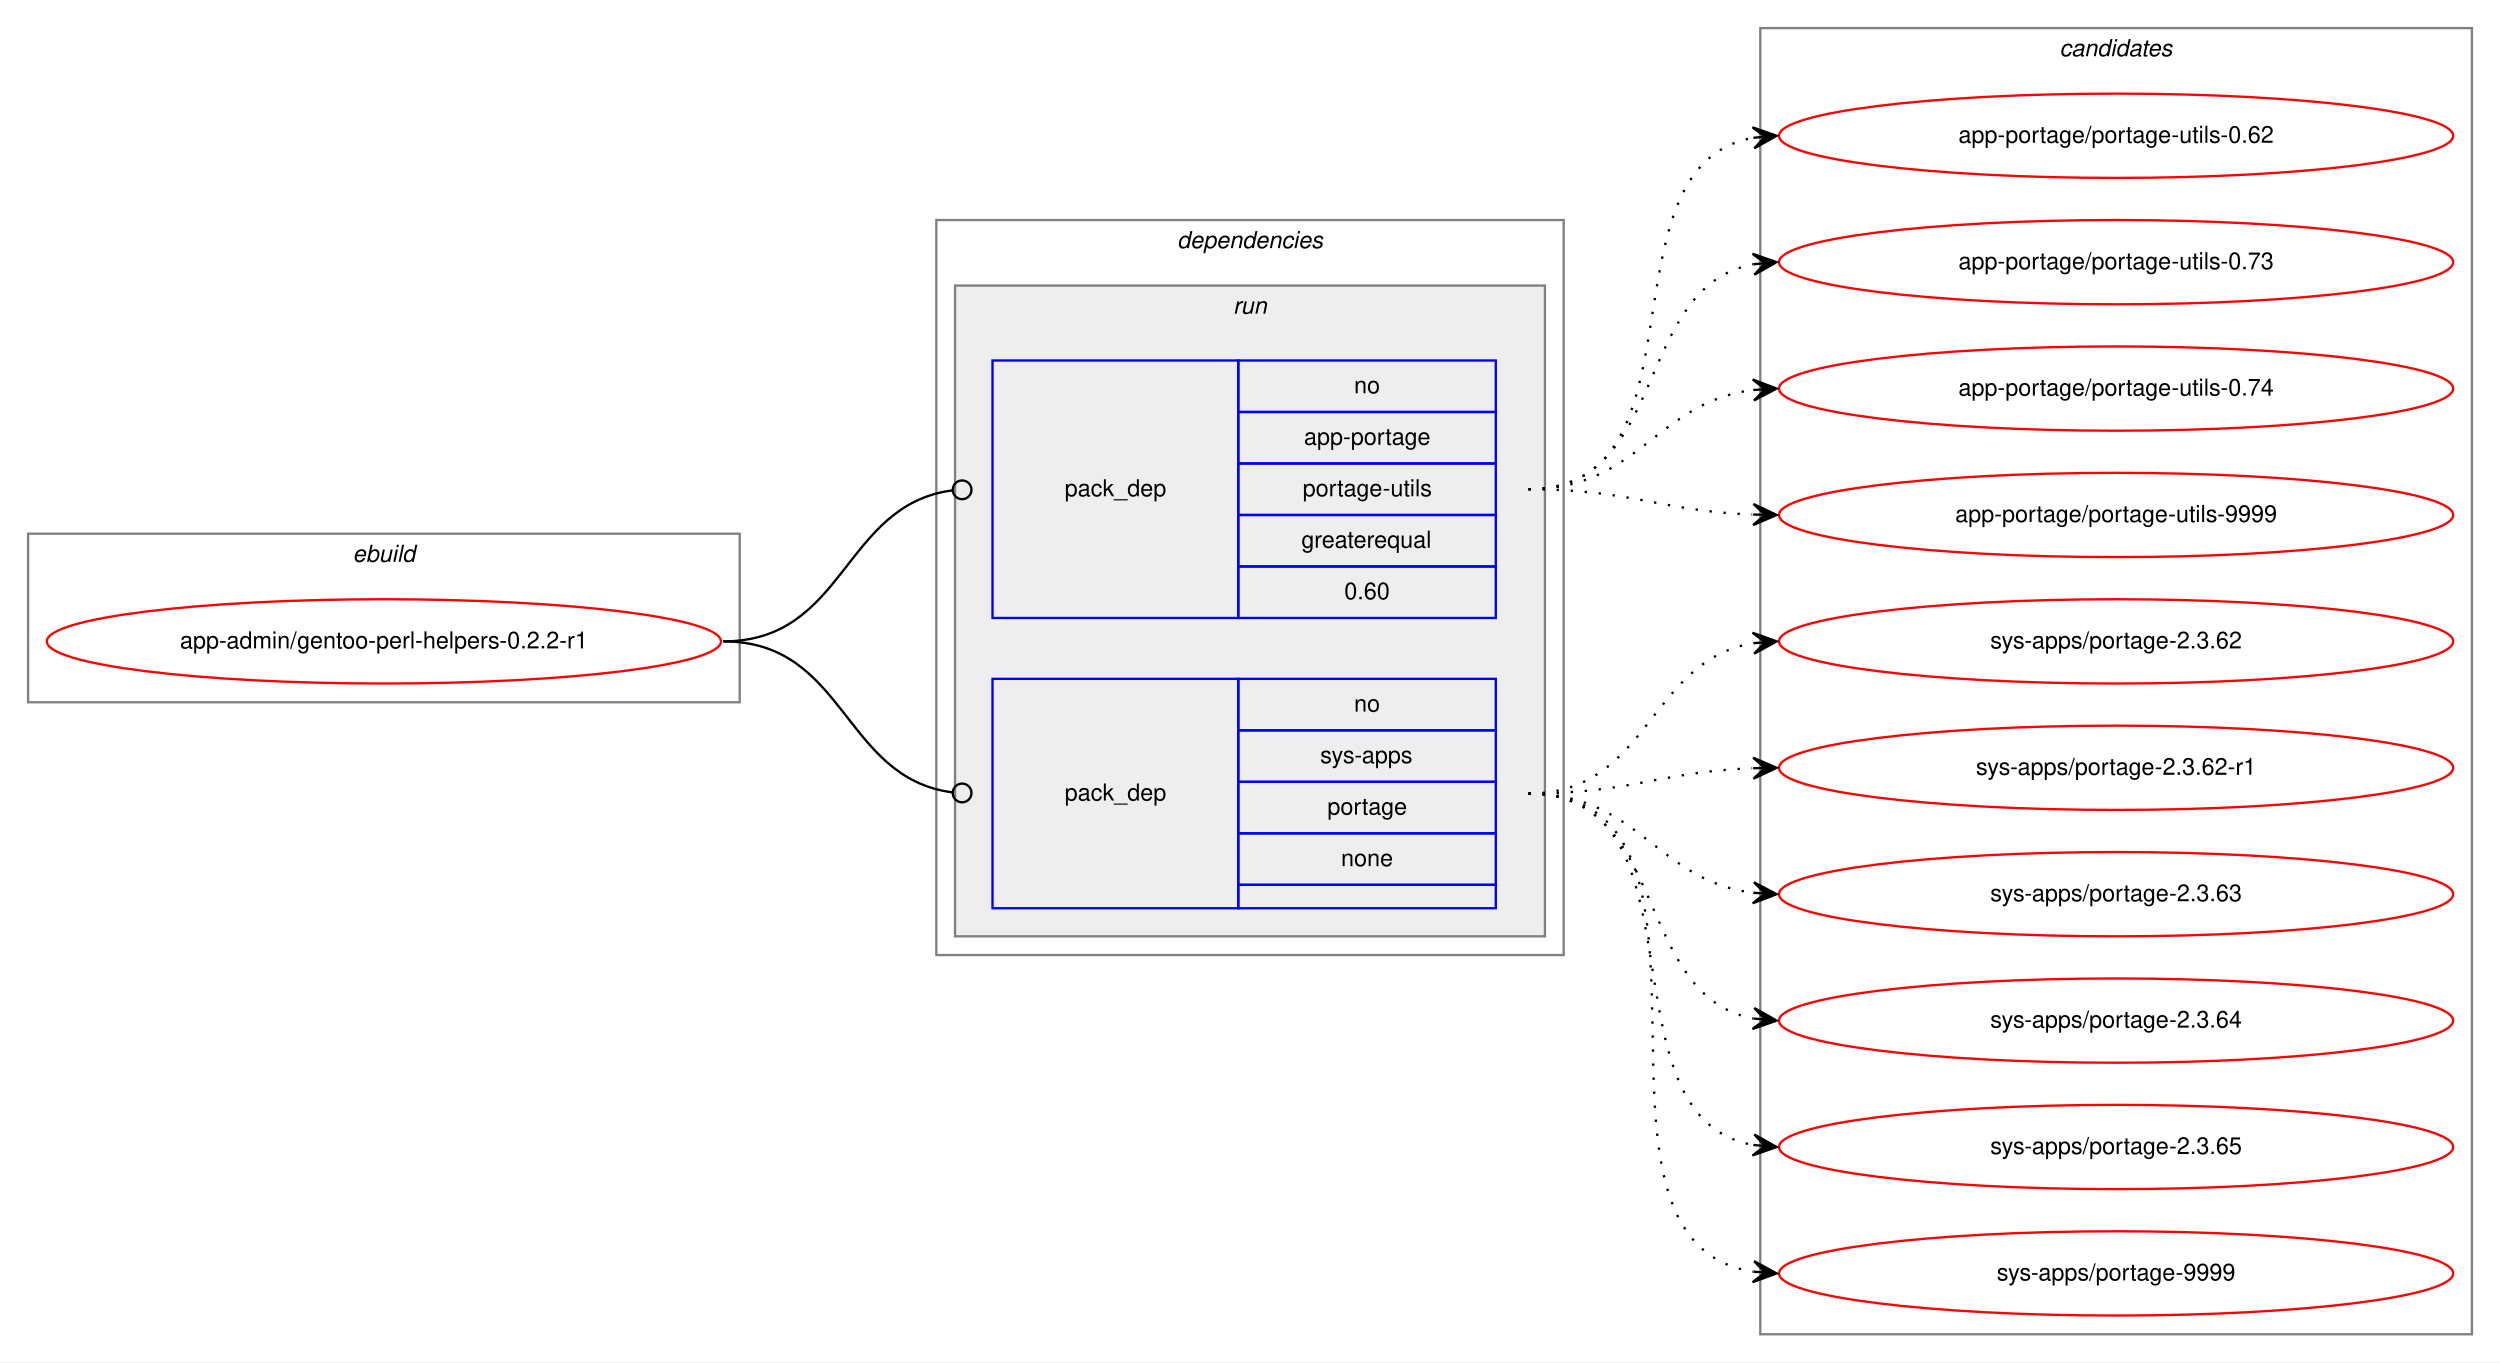
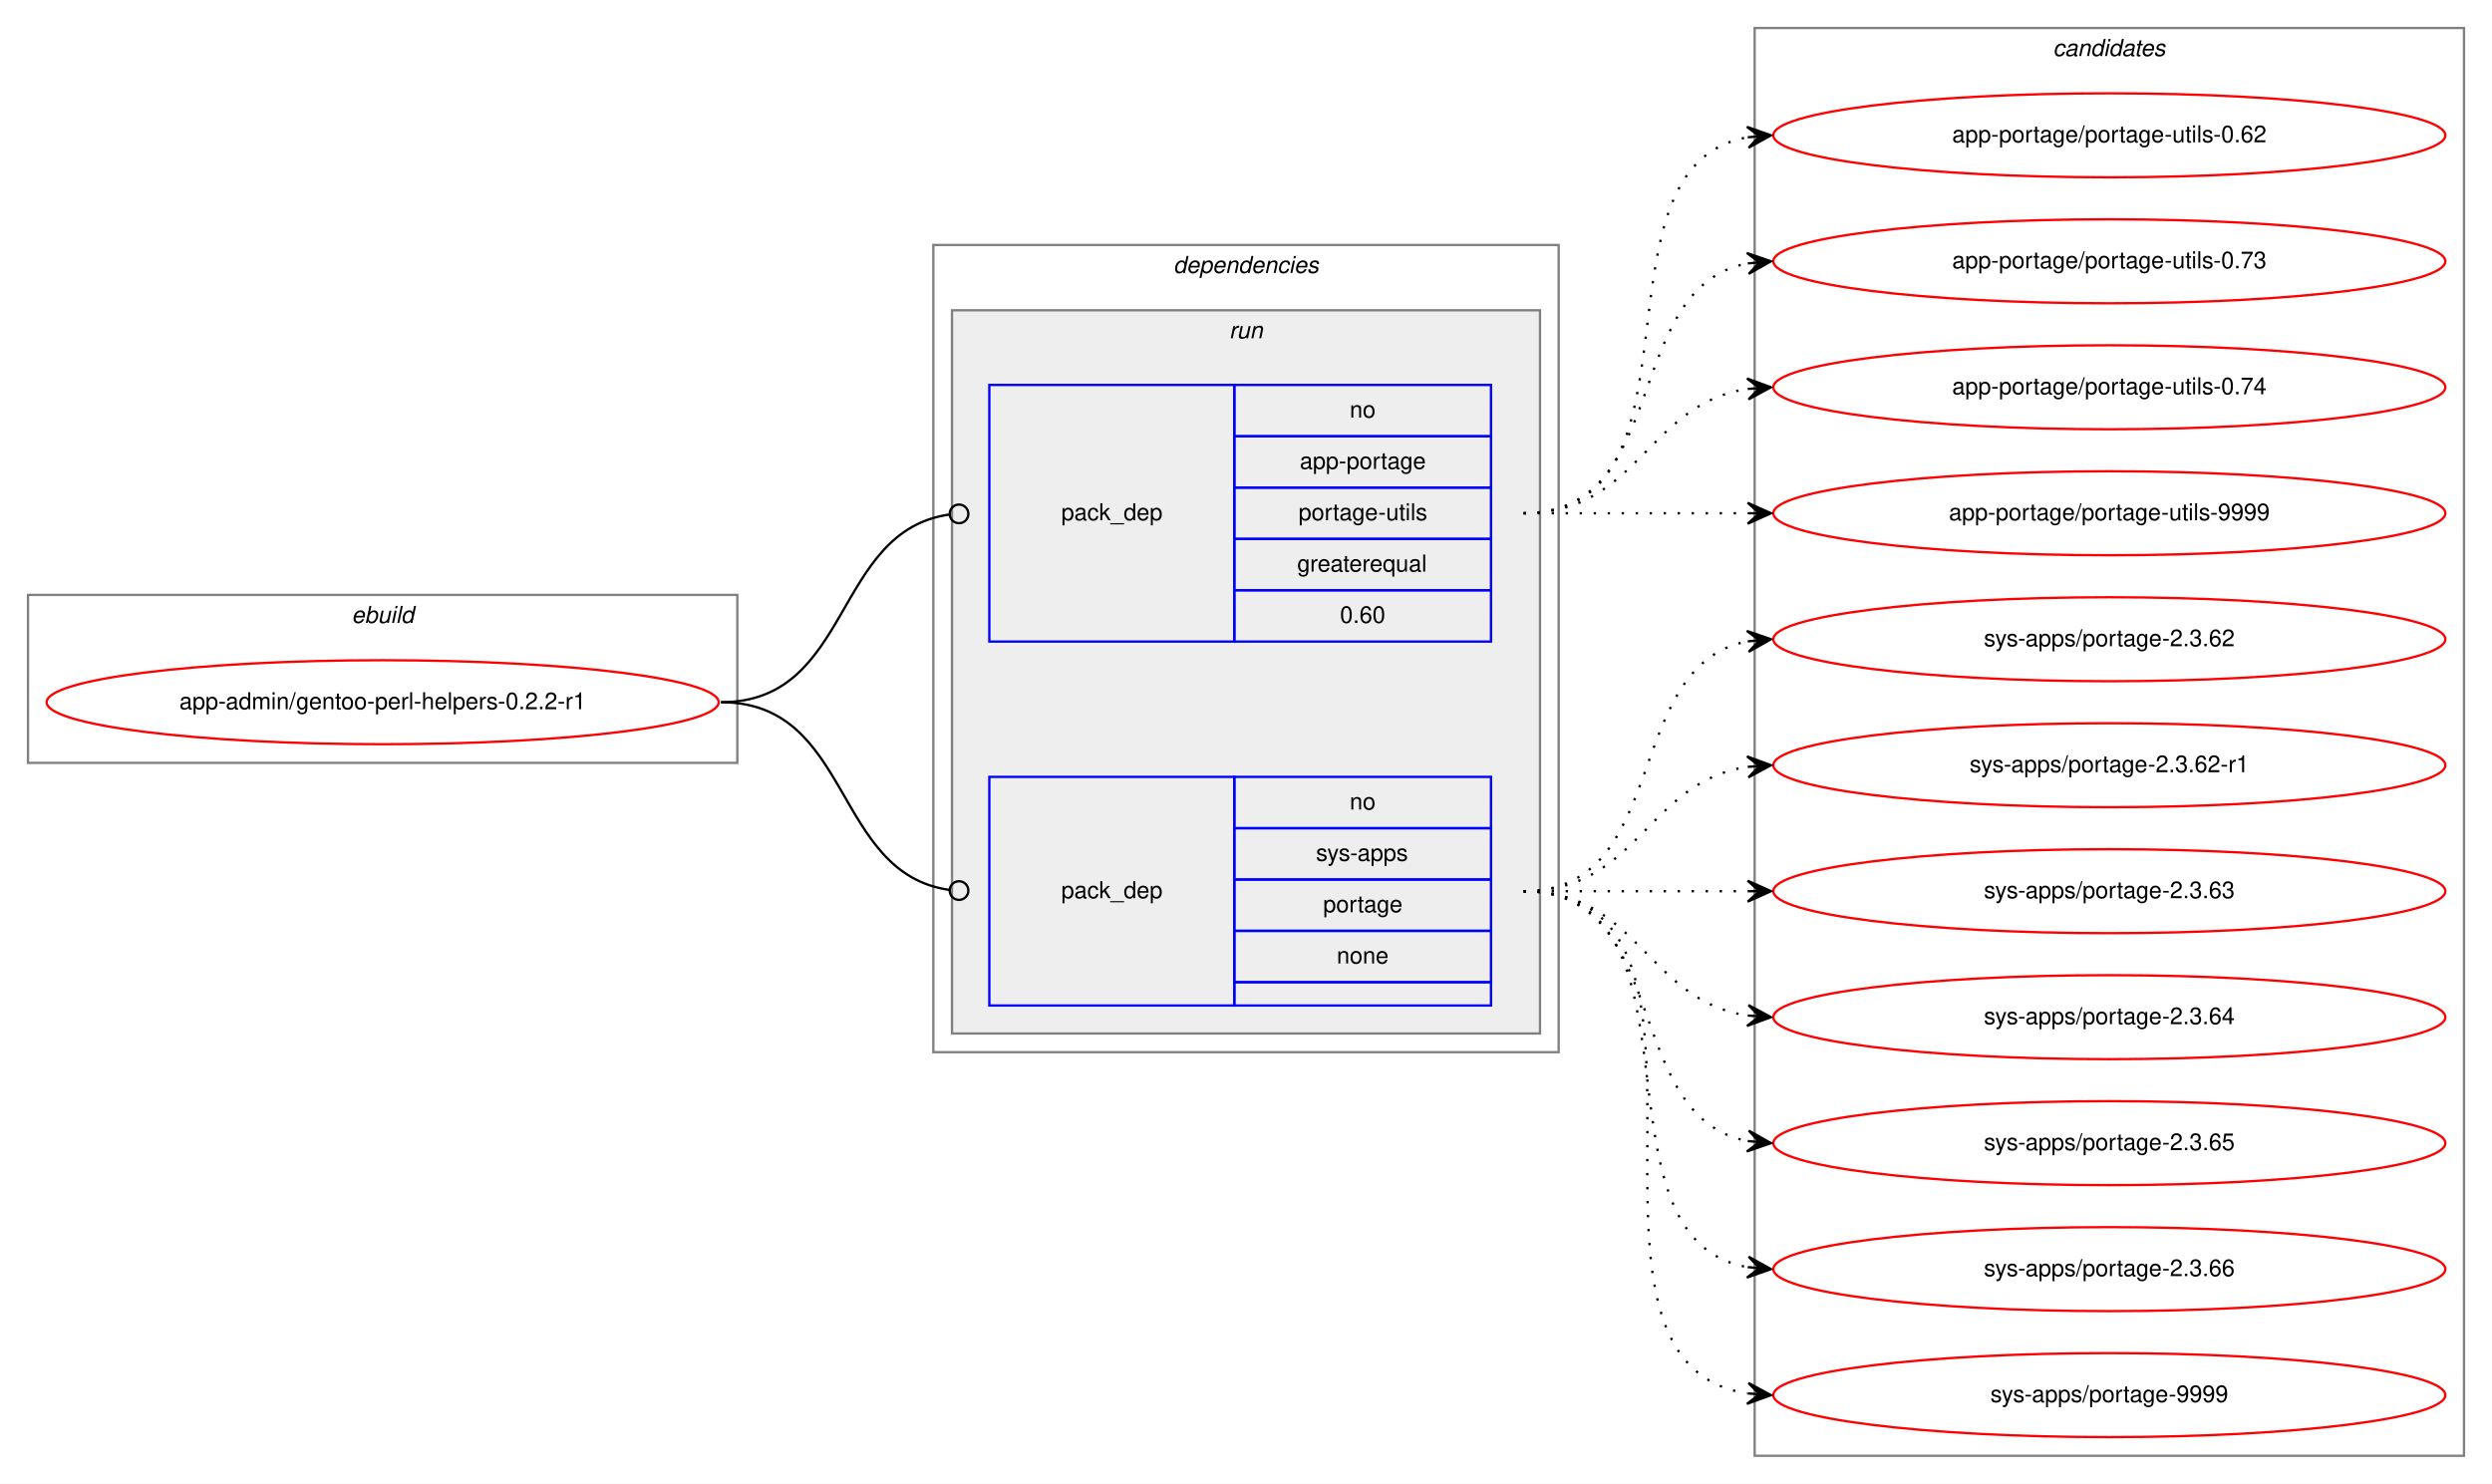
- <svg xmlns="http://www.w3.org/2000/svg" xmlns:xlink="http://www.w3.org/1999/xlink" width="1068pt" height="582pt" viewBox="0.00 0.00 1068.00 582.00">
-   <g id="graph0" class="graph" transform="scale(1 1) rotate(0) translate(4 578)">
-     <polygon fill="white" stroke="transparent" points="-4,4 -4,-578 1064,-578 1064,4 -4,4" />
+ <svg xmlns="http://www.w3.org/2000/svg" xmlns:xlink="http://www.w3.org/1999/xlink" width="1068pt" height="636pt" viewBox="0.00 0.00 1068.00 636.00">
+   <g id="graph0" class="graph" transform="scale(1 1) rotate(0) translate(4 632)">
+     <polygon fill="white" stroke="transparent" points="-4,4 -4,-632 1064,-632 1064,4 -4,4" />
    <g id="clust1" class="cluster">
-       <polygon fill="none" stroke="gray" points="8,-278 8,-350 312,-350 312,-278 8,-278" />
-       <text text-anchor="start" x="146.66" y="-338" font-family="Helvetica,sans-Serif" font-style="italic" font-size="10.00">ebuild</text>
+       <polygon fill="none" stroke="gray" points="8,-305 8,-377 312,-377 312,-305 8,-305" />
+       <text text-anchor="start" x="146.66" y="-365" font-family="Helvetica,sans-Serif" font-style="italic" font-size="10.00">ebuild</text>
    </g>
    <g id="clust2" class="cluster">
-       <polygon fill="none" stroke="gray" points="396,-170 396,-484 664,-484 664,-170 396,-170" />
-       <text text-anchor="start" x="498.88" y="-472" font-family="Helvetica,sans-Serif" font-style="italic" font-size="10.00">dependencies</text>
+       <polygon fill="none" stroke="gray" points="396,-181 396,-527 664,-527 664,-181 396,-181" />
+       <text text-anchor="start" x="498.88" y="-515" font-family="Helvetica,sans-Serif" font-style="italic" font-size="10.00">dependencies</text>
    </g>
    <g id="clust5" class="cluster">
-       <polygon fill="#eeeeee" stroke="gray" points="404,-178 404,-456 656,-456 656,-178 404,-178" />
-       <text text-anchor="start" x="522.78" y="-444" font-family="Helvetica,sans-Serif" font-style="italic" font-size="10.00">run</text>
+       <polygon fill="#eeeeee" stroke="gray" points="404,-189 404,-499 656,-499 656,-189 404,-189" />
+       <text text-anchor="start" x="522.78" y="-487" font-family="Helvetica,sans-Serif" font-style="italic" font-size="10.00">run</text>
    </g>
    <g id="clust8" class="cluster">
-       <polygon fill="none" stroke="gray" points="748,-8 748,-566 1052,-566 1052,-8 748,-8" />
-       <text text-anchor="start" x="875.82" y="-554" font-family="Helvetica,sans-Serif" font-style="italic" font-size="10.00">candidates</text>
+       <polygon fill="none" stroke="gray" points="748,-8 748,-620 1052,-620 1052,-8 748,-8" />
+       <text text-anchor="start" x="875.82" y="-608" font-family="Helvetica,sans-Serif" font-style="italic" font-size="10.00">candidates</text>
    </g>
    <g id="node1" class="node">
      <g id="a_node1">
        <a xlink:href="../app-admin/gentoo-perl-helpers-0.2.2-r1.svg" xlink:title="app-admin/gentoo-perl-helpers-0.2.2-r1">
-           <ellipse fill="none" stroke="red" cx="160" cy="-304" rx="144" ry="18" />
-           <text text-anchor="middle" x="160" y="-301" font-family="Helvetica,sans-Serif" font-size="10.00">app-admin/gentoo-perl-helpers-0.2.2-r1</text>
+           <ellipse fill="none" stroke="red" cx="160" cy="-331" rx="144" ry="18" />
+           <text text-anchor="middle" x="160" y="-328" font-family="Helvetica,sans-Serif" font-size="10.00">app-admin/gentoo-perl-helpers-0.2.2-r1</text>
        </a>
      </g>
    </g>
    <g id="node2" class="node">
-       <polygon fill="none" stroke="blue" points="420,-314 420,-424 525,-424 525,-314 420,-314" />
-       <text text-anchor="start" x="450.82" y="-366" font-family="Helvetica,sans-Serif" font-size="10.00">pack_dep</text>
-       <polygon fill="none" stroke="blue" points="525,-402 525,-424 635,-424 635,-402 525,-402" />
-       <text text-anchor="start" x="574.44" y="-410" font-family="Helvetica,sans-Serif" font-size="10.00">no</text>
-       <polygon fill="none" stroke="blue" points="525,-380 525,-402 635,-402 635,-380 525,-380" />
-       <text text-anchor="start" x="553.05" y="-388" font-family="Helvetica,sans-Serif" font-size="10.00">app-portage</text>
-       <polygon fill="none" stroke="blue" points="525,-358 525,-380 635,-380 635,-358 525,-358" />
-       <text text-anchor="start" x="552.5" y="-366" font-family="Helvetica,sans-Serif" font-size="10.00">portage-utils</text>
-       <polygon fill="none" stroke="blue" points="525,-336 525,-358 635,-358 635,-336 525,-336" />
-       <text text-anchor="start" x="551.94" y="-344" font-family="Helvetica,sans-Serif" font-size="10.00">greaterequal</text>
-       <polygon fill="none" stroke="blue" points="525,-314 525,-336 635,-336 635,-314 525,-314" />
-       <text text-anchor="start" x="570.27" y="-322" font-family="Helvetica,sans-Serif" font-size="10.00">0.60</text>
+       <polygon fill="none" stroke="blue" points="420,-357 420,-467 525,-467 525,-357 420,-357" />
+       <text text-anchor="start" x="450.82" y="-409" font-family="Helvetica,sans-Serif" font-size="10.00">pack_dep</text>
+       <polygon fill="none" stroke="blue" points="525,-445 525,-467 635,-467 635,-445 525,-445" />
+       <text text-anchor="start" x="574.44" y="-453" font-family="Helvetica,sans-Serif" font-size="10.00">no</text>
+       <polygon fill="none" stroke="blue" points="525,-423 525,-445 635,-445 635,-423 525,-423" />
+       <text text-anchor="start" x="553.05" y="-431" font-family="Helvetica,sans-Serif" font-size="10.00">app-portage</text>
+       <polygon fill="none" stroke="blue" points="525,-401 525,-423 635,-423 635,-401 525,-401" />
+       <text text-anchor="start" x="552.5" y="-409" font-family="Helvetica,sans-Serif" font-size="10.00">portage-utils</text>
+       <polygon fill="none" stroke="blue" points="525,-379 525,-401 635,-401 635,-379 525,-379" />
+       <text text-anchor="start" x="551.94" y="-387" font-family="Helvetica,sans-Serif" font-size="10.00">greaterequal</text>
+       <polygon fill="none" stroke="blue" points="525,-357 525,-379 635,-379 635,-357 525,-357" />
+       <text text-anchor="start" x="570.27" y="-365" font-family="Helvetica,sans-Serif" font-size="10.00">0.60</text>
    </g>
    <g id="edge1" class="edge">
-       <path fill="none" stroke="black" d="M305,-304C357.35,-304 356.05,-362.33 402.74,-368.48" />
-       <ellipse fill="none" stroke="black" cx="407.01" cy="-368.75" rx="4" ry="4" />
+       <path fill="none" stroke="black" d="M305,-331C361.4,-331 352.77,-404.28 402.81,-411.44" />
+       <ellipse fill="none" stroke="black" cx="407.01" cy="-411.73" rx="4" ry="4" />
    </g>
    <g id="node3" class="node">
-       <polygon fill="none" stroke="blue" points="420,-190 420,-288 525,-288 525,-190 420,-190" />
-       <text text-anchor="start" x="450.82" y="-236" font-family="Helvetica,sans-Serif" font-size="10.00">pack_dep</text>
-       <polygon fill="none" stroke="blue" points="525,-266 525,-288 635,-288 635,-266 525,-266" />
-       <text text-anchor="start" x="574.44" y="-274" font-family="Helvetica,sans-Serif" font-size="10.00">no</text>
-       <polygon fill="none" stroke="blue" points="525,-244 525,-266 635,-266 635,-244 525,-244" />
-       <text text-anchor="start" x="560" y="-252" font-family="Helvetica,sans-Serif" font-size="10.00">sys-apps</text>
-       <polygon fill="none" stroke="blue" points="525,-222 525,-244 635,-244 635,-222 525,-222" />
-       <text text-anchor="start" x="563.05" y="-230" font-family="Helvetica,sans-Serif" font-size="10.00">portage</text>
-       <polygon fill="none" stroke="blue" points="525,-200 525,-222 635,-222 635,-200 525,-200" />
-       <text text-anchor="start" x="568.88" y="-208" font-family="Helvetica,sans-Serif" font-size="10.00">none</text>
-       <polygon fill="none" stroke="blue" points="525,-190 525,-200 635,-200 635,-190 525,-190" />
+       <polygon fill="none" stroke="blue" points="420,-201 420,-299 525,-299 525,-201 420,-201" />
+       <text text-anchor="start" x="450.82" y="-247" font-family="Helvetica,sans-Serif" font-size="10.00">pack_dep</text>
+       <polygon fill="none" stroke="blue" points="525,-277 525,-299 635,-299 635,-277 525,-277" />
+       <text text-anchor="start" x="574.44" y="-285" font-family="Helvetica,sans-Serif" font-size="10.00">no</text>
+       <polygon fill="none" stroke="blue" points="525,-255 525,-277 635,-277 635,-255 525,-255" />
+       <text text-anchor="start" x="560" y="-263" font-family="Helvetica,sans-Serif" font-size="10.00">sys-apps</text>
+       <polygon fill="none" stroke="blue" points="525,-233 525,-255 635,-255 635,-233 525,-233" />
+       <text text-anchor="start" x="563.05" y="-241" font-family="Helvetica,sans-Serif" font-size="10.00">portage</text>
+       <polygon fill="none" stroke="blue" points="525,-211 525,-233 635,-233 635,-211 525,-211" />
+       <text text-anchor="start" x="568.88" y="-219" font-family="Helvetica,sans-Serif" font-size="10.00">none</text>
+       <polygon fill="none" stroke="blue" points="525,-201 525,-211 635,-211 635,-201 525,-201" />
    </g>
    <g id="edge2" class="edge">
-       <path fill="none" stroke="black" d="M305,-304C357.35,-304 356.05,-245.67 402.74,-239.52" />
-       <ellipse fill="none" stroke="black" cx="407.01" cy="-239.25" rx="4" ry="4" />
+       <path fill="none" stroke="black" d="M305,-331C361.4,-331 352.77,-257.72 402.81,-250.56" />
+       <ellipse fill="none" stroke="black" cx="407.01" cy="-250.27" rx="4" ry="4" />
    </g>
    <g id="node4" class="node">
      <g id="a_node4">
        <a xlink:href="../app-portage/portage-utils-0.62.svg" xlink:title="app-portage/portage-utils-0.62">
-           <ellipse fill="none" stroke="red" cx="900" cy="-520" rx="144" ry="18" />
-           <text text-anchor="middle" x="900" y="-517" font-family="Helvetica,sans-Serif" font-size="10.00">app-portage/portage-utils-0.62</text>
+           <ellipse fill="none" stroke="red" cx="900" cy="-574" rx="144" ry="18" />
+           <text text-anchor="middle" x="900" y="-571" font-family="Helvetica,sans-Serif" font-size="10.00">app-portage/portage-utils-0.62</text>
        </a>
      </g>
    </g>
    <g id="edge3" class="edge">
-       <path fill="none" stroke="black" stroke-dasharray="1,5" d="M649,-369C727.31,-369 677.93,-506.74 744.77,-519.11" />
-       <polygon fill="black" stroke="black" points="755,-520 744.65,-523.62 750.02,-519.57 745.04,-519.14 745.04,-519.14 745.04,-519.14 750.02,-519.57 745.43,-514.65 755,-520 755,-520" />
+       <path fill="none" stroke="black" stroke-dasharray="1,5" d="M649,-412C731.35,-412 674.36,-560.38 744.73,-573.13" />
+       <polygon fill="black" stroke="black" points="755,-574 744.66,-577.64 750.02,-573.58 745.04,-573.15 745.04,-573.15 745.04,-573.15 750.02,-573.58 745.42,-568.67 755,-574 755,-574" />
    </g>
    <g id="node5" class="node">
      <g id="a_node5">
        <a xlink:href="../app-portage/portage-utils-0.73.svg" xlink:title="app-portage/portage-utils-0.73">
-           <ellipse fill="none" stroke="red" cx="900" cy="-466" rx="144" ry="18" />
-           <text text-anchor="middle" x="900" y="-463" font-family="Helvetica,sans-Serif" font-size="10.00">app-portage/portage-utils-0.73</text>
+           <ellipse fill="none" stroke="red" cx="900" cy="-520" rx="144" ry="18" />
+           <text text-anchor="middle" x="900" y="-517" font-family="Helvetica,sans-Serif" font-size="10.00">app-portage/portage-utils-0.73</text>
        </a>
      </g>
    </g>
    <g id="edge4" class="edge">
-       <path fill="none" stroke="black" stroke-dasharray="1,5" d="M649,-369C709.24,-369 693.33,-455.32 744.94,-465.1" />
-       <polygon fill="black" stroke="black" points="755,-466 744.64,-469.59 750.02,-465.56 745.04,-465.11 745.04,-465.11 745.04,-465.11 750.02,-465.56 745.44,-460.63 755,-466 755,-466" />
+       <path fill="none" stroke="black" stroke-dasharray="1,5" d="M649,-412C712.58,-412 690.58,-508.51 744.79,-519.07" />
+       <polygon fill="black" stroke="black" points="755,-520 744.63,-523.57 750.02,-519.54 745.04,-519.09 745.04,-519.09 745.04,-519.09 750.02,-519.54 745.45,-514.61 755,-520 755,-520" />
    </g>
    <g id="node6" class="node">
      <g id="a_node6">
        <a xlink:href="../app-portage/portage-utils-0.74.svg" xlink:title="app-portage/portage-utils-0.74">
-           <ellipse fill="none" stroke="red" cx="900" cy="-412" rx="144" ry="18" />
-           <text text-anchor="middle" x="900" y="-409" font-family="Helvetica,sans-Serif" font-size="10.00">app-portage/portage-utils-0.74</text>
+           <ellipse fill="none" stroke="red" cx="900" cy="-466" rx="144" ry="18" />
+           <text text-anchor="middle" x="900" y="-463" font-family="Helvetica,sans-Serif" font-size="10.00">app-portage/portage-utils-0.74</text>
        </a>
      </g>
    </g>
    <g id="edge5" class="edge">
-       <path fill="none" stroke="black" stroke-dasharray="1,5" d="M649,-369C696.27,-369 703.32,-406.17 744.93,-411.39" />
-       <polygon fill="black" stroke="black" points="755,-412 744.75,-415.89 750.01,-411.7 745.02,-411.4 745.02,-411.4 745.02,-411.4 750.01,-411.7 745.29,-406.91 755,-412 755,-412" />
+       <path fill="none" stroke="black" stroke-dasharray="1,5" d="M649,-412C698.26,-412 701.85,-458.87 744.86,-465.28" />
+       <polygon fill="black" stroke="black" points="755,-466 744.71,-469.78 750.01,-465.64 745.03,-465.29 745.03,-465.29 745.03,-465.29 750.01,-465.64 745.35,-460.8 755,-466 755,-466" />
    </g>
    <g id="node7" class="node">
      <g id="a_node7">
        <a xlink:href="../app-portage/portage-utils-9999.svg" xlink:title="app-portage/portage-utils-9999">
-           <ellipse fill="none" stroke="red" cx="900" cy="-358" rx="144" ry="18" />
-           <text text-anchor="middle" x="900" y="-355" font-family="Helvetica,sans-Serif" font-size="10.00">app-portage/portage-utils-9999</text>
+           <ellipse fill="none" stroke="red" cx="900" cy="-412" rx="144" ry="18" />
+           <text text-anchor="middle" x="900" y="-409" font-family="Helvetica,sans-Serif" font-size="10.00">app-portage/portage-utils-9999</text>
        </a>
      </g>
    </g>
    <g id="edge6" class="edge">
-       <path fill="none" stroke="black" stroke-dasharray="1,5" d="M649,-369C692.66,-369 705.65,-359.65 744.53,-358.19" />
-       <polygon fill="black" stroke="black" points="755,-358 745.08,-362.68 750,-358.09 745,-358.18 745,-358.18 745,-358.18 750,-358.09 744.92,-353.68 755,-358 755,-358" />
+       <path fill="none" stroke="black" stroke-dasharray="1,5" d="M649,-412C692.43,-412 705.83,-412 744.57,-412" />
+       <polygon fill="black" stroke="black" points="755,-412 745,-416.5 750,-412 745,-412 745,-412 745,-412 750,-412 745,-407.5 755,-412 755,-412" />
    </g>
    <g id="node8" class="node">
      <g id="a_node8">
        <a xlink:href="../sys-apps/portage-2.3.62.svg" xlink:title="sys-apps/portage-2.3.62">
-           <ellipse fill="none" stroke="red" cx="900" cy="-304" rx="144" ry="18" />
-           <text text-anchor="middle" x="900" y="-301" font-family="Helvetica,sans-Serif" font-size="10.00">sys-apps/portage-2.3.62</text>
+           <ellipse fill="none" stroke="red" cx="900" cy="-358" rx="144" ry="18" />
+           <text text-anchor="middle" x="900" y="-355" font-family="Helvetica,sans-Serif" font-size="10.00">sys-apps/portage-2.3.62</text>
        </a>
      </g>
    </g>
    <g id="edge7" class="edge">
-       <path fill="none" stroke="black" stroke-dasharray="1,5" d="M649,-239C700.7,-239 700.07,-295.89 745.03,-303.22" />
-       <polygon fill="black" stroke="black" points="755,-304 744.68,-307.71 750.02,-303.61 745.03,-303.22 745.03,-303.22 745.03,-303.22 750.02,-303.61 745.38,-298.74 755,-304 755,-304" />
+       <path fill="none" stroke="black" stroke-dasharray="1,5" d="M649,-250C712.58,-250 690.58,-346.51 744.79,-357.07" />
+       <polygon fill="black" stroke="black" points="755,-358 744.63,-361.57 750.02,-357.54 745.04,-357.09 745.04,-357.09 745.04,-357.09 750.02,-357.54 745.45,-352.61 755,-358 755,-358" />
    </g>
    <g id="node9" class="node">
      <g id="a_node9">
        <a xlink:href="../sys-apps/portage-2.3.62-r1.svg" xlink:title="sys-apps/portage-2.3.62-r1">
-           <ellipse fill="none" stroke="red" cx="900" cy="-250" rx="144" ry="18" />
-           <text text-anchor="middle" x="900" y="-247" font-family="Helvetica,sans-Serif" font-size="10.00">sys-apps/portage-2.3.62-r1</text>
+           <ellipse fill="none" stroke="red" cx="900" cy="-304" rx="144" ry="18" />
+           <text text-anchor="middle" x="900" y="-301" font-family="Helvetica,sans-Serif" font-size="10.00">sys-apps/portage-2.3.62-r1</text>
        </a>
      </g>
    </g>
    <g id="edge8" class="edge">
-       <path fill="none" stroke="black" stroke-dasharray="1,5" d="M649,-239C692.66,-239 705.65,-248.35 744.53,-249.81" />
-       <polygon fill="black" stroke="black" points="755,-250 744.92,-254.32 750,-249.91 745,-249.82 745,-249.82 745,-249.82 750,-249.91 745.08,-245.32 755,-250 755,-250" />
+       <path fill="none" stroke="black" stroke-dasharray="1,5" d="M649,-250C698.26,-250 701.85,-296.87 744.86,-303.28" />
+       <polygon fill="black" stroke="black" points="755,-304 744.71,-307.78 750.01,-303.64 745.03,-303.29 745.03,-303.29 745.03,-303.29 750.01,-303.64 745.35,-298.8 755,-304 755,-304" />
    </g>
    <g id="node10" class="node">
      <g id="a_node10">
        <a xlink:href="../sys-apps/portage-2.3.63.svg" xlink:title="sys-apps/portage-2.3.63">
-           <ellipse fill="none" stroke="red" cx="900" cy="-196" rx="144" ry="18" />
-           <text text-anchor="middle" x="900" y="-193" font-family="Helvetica,sans-Serif" font-size="10.00">sys-apps/portage-2.3.63</text>
+           <ellipse fill="none" stroke="red" cx="900" cy="-250" rx="144" ry="18" />
+           <text text-anchor="middle" x="900" y="-247" font-family="Helvetica,sans-Serif" font-size="10.00">sys-apps/portage-2.3.63</text>
        </a>
      </g>
    </g>
    <g id="edge9" class="edge">
-       <path fill="none" stroke="black" stroke-dasharray="1,5" d="M649,-239C696.27,-239 703.32,-201.83 744.93,-196.61" />
-       <polygon fill="black" stroke="black" points="755,-196 745.29,-201.09 750.01,-196.3 745.02,-196.6 745.02,-196.6 745.02,-196.6 750.01,-196.3 744.75,-192.11 755,-196 755,-196" />
+       <path fill="none" stroke="black" stroke-dasharray="1,5" d="M649,-250C692.43,-250 705.83,-250 744.57,-250" />
+       <polygon fill="black" stroke="black" points="755,-250 745,-254.5 750,-250 745,-250 745,-250 745,-250 750,-250 745,-245.5 755,-250 755,-250" />
    </g>
    <g id="node11" class="node">
      <g id="a_node11">
        <a xlink:href="../sys-apps/portage-2.3.64.svg" xlink:title="sys-apps/portage-2.3.64">
-           <ellipse fill="none" stroke="red" cx="900" cy="-142" rx="144" ry="18" />
-           <text text-anchor="middle" x="900" y="-139" font-family="Helvetica,sans-Serif" font-size="10.00">sys-apps/portage-2.3.64</text>
+           <ellipse fill="none" stroke="red" cx="900" cy="-196" rx="144" ry="18" />
+           <text text-anchor="middle" x="900" y="-193" font-family="Helvetica,sans-Serif" font-size="10.00">sys-apps/portage-2.3.64</text>
        </a>
      </g>
    </g>
    <g id="edge10" class="edge">
-       <path fill="none" stroke="black" stroke-dasharray="1,5" d="M649,-239C709.24,-239 693.33,-152.68 744.94,-142.9" />
-       <polygon fill="black" stroke="black" points="755,-142 745.44,-147.37 750.02,-142.44 745.04,-142.89 745.04,-142.89 745.04,-142.89 750.02,-142.44 744.64,-138.41 755,-142 755,-142" />
+       <path fill="none" stroke="black" stroke-dasharray="1,5" d="M649,-250C698.26,-250 701.85,-203.13 744.86,-196.72" />
+       <polygon fill="black" stroke="black" points="755,-196 745.35,-201.2 750.01,-196.36 745.03,-196.71 745.03,-196.71 745.03,-196.71 750.01,-196.36 744.71,-192.22 755,-196 755,-196" />
    </g>
    <g id="node12" class="node">
      <g id="a_node12">
        <a xlink:href="../sys-apps/portage-2.3.65.svg" xlink:title="sys-apps/portage-2.3.65">
-           <ellipse fill="none" stroke="red" cx="900" cy="-88" rx="144" ry="18" />
-           <text text-anchor="middle" x="900" y="-85" font-family="Helvetica,sans-Serif" font-size="10.00">sys-apps/portage-2.3.65</text>
+           <ellipse fill="none" stroke="red" cx="900" cy="-142" rx="144" ry="18" />
+           <text text-anchor="middle" x="900" y="-139" font-family="Helvetica,sans-Serif" font-size="10.00">sys-apps/portage-2.3.65</text>
        </a>
      </g>
    </g>
    <g id="edge11" class="edge">
-       <path fill="none" stroke="black" stroke-dasharray="1,5" d="M649,-239C727.31,-239 677.93,-101.26 744.77,-88.89" />
-       <polygon fill="black" stroke="black" points="755,-88 745.43,-93.35 750.02,-88.43 745.04,-88.86 745.04,-88.86 745.04,-88.86 750.02,-88.43 744.65,-84.38 755,-88 755,-88" />
+       <path fill="none" stroke="black" stroke-dasharray="1,5" d="M649,-250C712.58,-250 690.58,-153.49 744.79,-142.93" />
+       <polygon fill="black" stroke="black" points="755,-142 745.45,-147.39 750.02,-142.46 745.04,-142.91 745.04,-142.91 745.04,-142.91 750.02,-142.46 744.63,-138.43 755,-142 755,-142" />
    </g>
    <g id="node13" class="node">
      <g id="a_node13">
+         <a xlink:href="../sys-apps/portage-2.3.66.svg" xlink:title="sys-apps/portage-2.3.66">
+           <ellipse fill="none" stroke="red" cx="900" cy="-88" rx="144" ry="18" />
+           <text text-anchor="middle" x="900" y="-85" font-family="Helvetica,sans-Serif" font-size="10.00">sys-apps/portage-2.3.66</text>
+         </a>
+       </g>
+     </g>
+     <g id="edge12" class="edge">
+       <path fill="none" stroke="black" stroke-dasharray="1,5" d="M649,-250C731.35,-250 674.36,-101.62 744.73,-88.87" />
+       <polygon fill="black" stroke="black" points="755,-88 745.42,-93.33 750.02,-88.42 745.04,-88.85 745.04,-88.85 745.04,-88.85 750.02,-88.42 744.66,-84.36 755,-88 755,-88" />
+     </g>
+     <g id="node14" class="node">
+       <g id="a_node14">
        <a xlink:href="../sys-apps/portage-9999.svg" xlink:title="sys-apps/portage-9999">
          <ellipse fill="none" stroke="red" cx="900" cy="-34" rx="144" ry="18" />
          <text text-anchor="middle" x="900" y="-31" font-family="Helvetica,sans-Serif" font-size="10.00">sys-apps/portage-9999</text>
        </a>
      </g>
    </g>
-     <g id="edge12" class="edge">
-       <path fill="none" stroke="black" stroke-dasharray="1,5" d="M649,-239C747.96,-239 659.15,-48.16 744.91,-34.74" />
-       <polygon fill="black" stroke="black" points="755,-34 745.36,-39.22 750.01,-34.37 745.03,-34.73 745.03,-34.73 745.03,-34.73 750.01,-34.37 744.7,-30.25 755,-34 755,-34" />
+     <g id="edge13" class="edge">
+       <path fill="none" stroke="black" stroke-dasharray="1,5" d="M649,-250C752.28,-250 655.19,-48.51 744.77,-34.74" />
+       <polygon fill="black" stroke="black" points="755,-34 745.35,-39.21 750.01,-34.36 745.03,-34.72 745.03,-34.72 745.03,-34.72 750.01,-34.36 744.7,-30.23 755,-34 755,-34" />
    </g>
  </g>
</svg>
